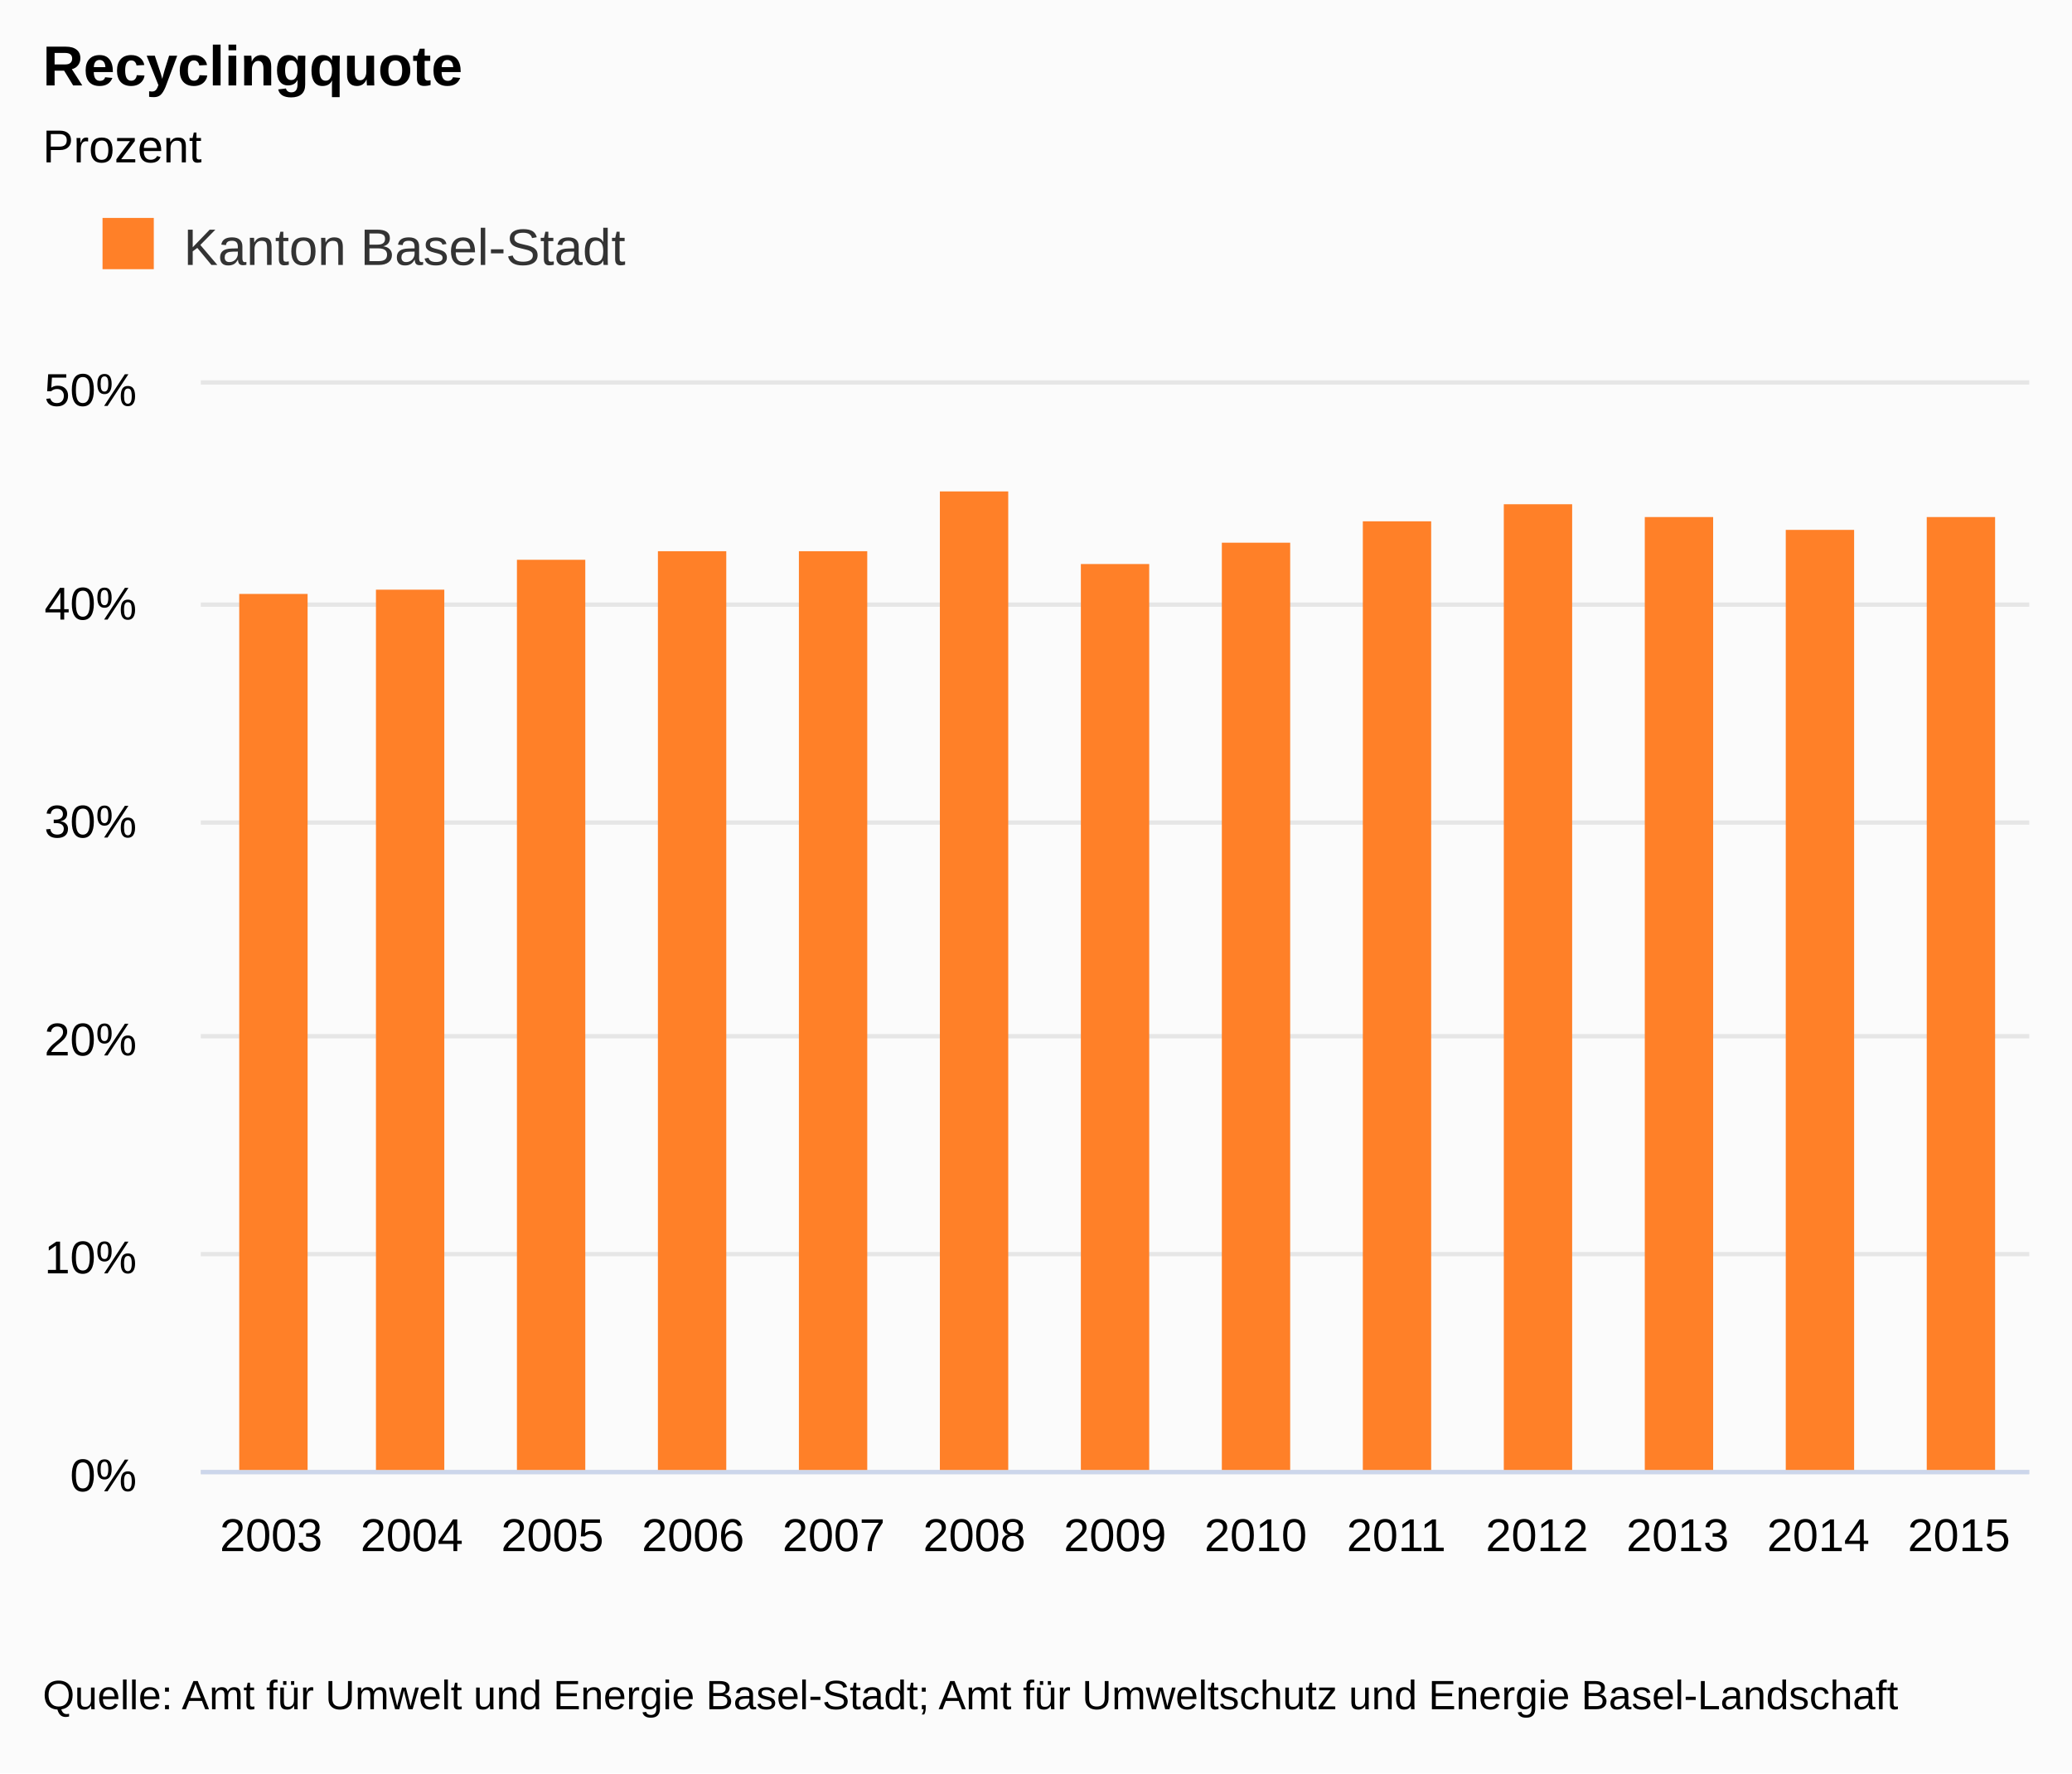
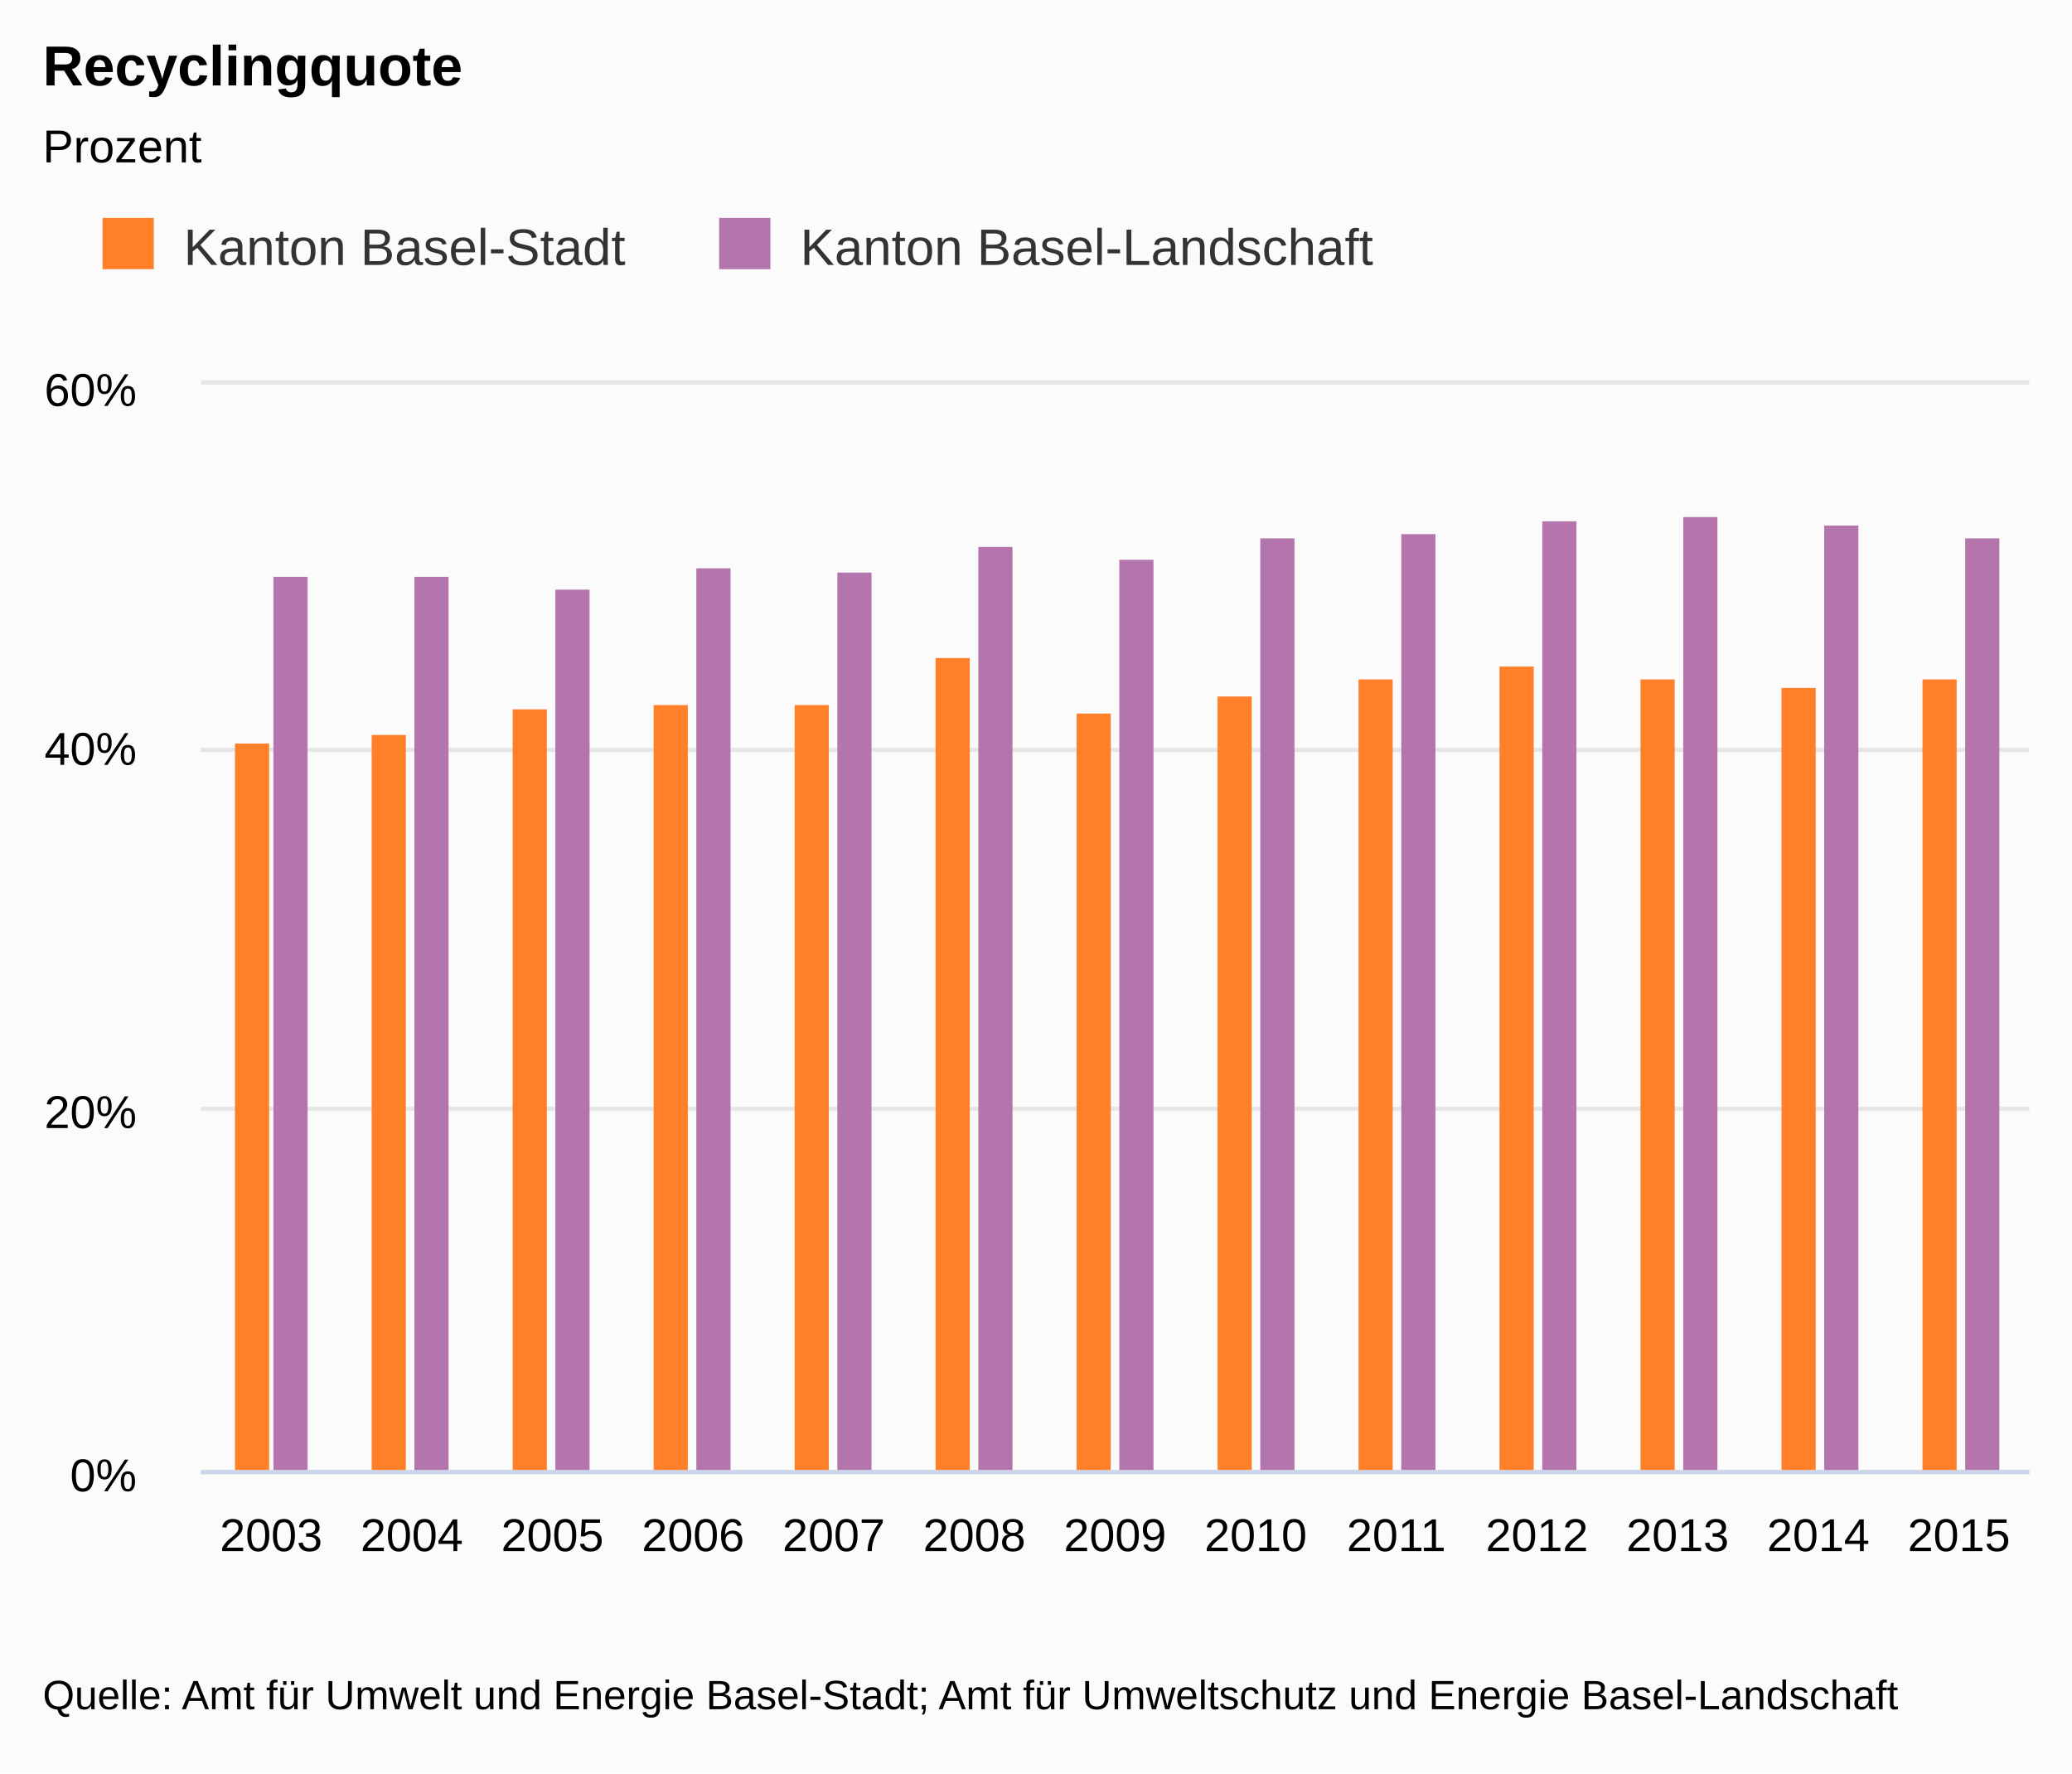
<svg xmlns="http://www.w3.org/2000/svg" class="highcharts-root" viewBox="0 0 485 415" font-family="Arial" font-size="12">
  <defs>
    <clipPath id="a">
      <path fill="none" d="M0 0h428v254H0z" />
    </clipPath>
  </defs>
  <rect fill="#fbfbfb" class="highcharts-background" width="485" height="415" rx="0" ry="0" />
  <path fill="none" class="highcharts-plot-background" d="M47 90h428v254H47z" />
  <text transform="translate(10 451)" class="highcharts-label" cursor="pointer">
    <tspan>&gt; Indikator-Details</tspan>
  </text>
  <g class="highcharts-grid highcharts-xaxis-grid">
    <path fill="none" class="highcharts-grid-line" d="M79.5 90v254m0-254v254m33-254v254m0-254v254m33-254v254m0-254v254m33-254v254m0-254v254m33-254v254m0-254v254m33-254v254m0-254v254m32-254v254m0-254v254m33-254v254m0-254v254m33-254v254m0-254v254m33-254v254m0-254v254m33-254v254m0-254v254m33-254v254m0-254v254m33-254v254m0-254v254M46.5 90v254m0-254v254" />
  </g>
  <g class="highcharts-grid highcharts-yaxis-grid">
-     <path fill="none" stroke="#e6e6e6" class="highcharts-grid-line" d="M47 344.5h428m-428-51h428m-428-51h428m-428-50h428m-428-51h428m-428-52h428" />
+     <path fill="none" stroke="#e6e6e6" class="highcharts-grid-line" d="M47 344.5h428m-428-85h428m-428-84h428m-428-86h428" />
  </g>
  <path fill="none" class="highcharts-plot-border" d="M47 90h428v254H47z" />
  <g class="highcharts-axis highcharts-xaxis">
    <path fill="none" class="highcharts-axis-line" stroke="#ccd6eb" d="M47 344.5h428" />
  </g>
  <g class="highcharts-axis highcharts-yaxis">
    <path fill="none" class="highcharts-axis-line" d="M47 90v254" />
  </g>
  <g class="highcharts-axis highcharts-yaxis">
    <path fill="none" class="highcharts-axis-line" d="M475 90v254" />
  </g>
  <g class="highcharts-series-group">
    <g class="highcharts-series highcharts-series-0 highcharts-column-series highcharts-color-undefined highcharts-tracker" transform="translate(47 90)" clip-path="url(#a)">
-       <path fill="#FF8028" class="highcharts-point" d="M9 49h16v206H9zm32-1h16v207H41zm33-7h16v214H74zm33-2h16v216h-16zm33 0h16v216h-16zm33-14h16v230h-16zm33 17h16v213h-16zm33-5h16v218h-16zm33-5h16v223h-16zm33-4h16v227h-16zm33 3h16v224h-16zm33 3h16v221h-16zm33-3h16v224h-16z" />
+       <path fill="#FF8028" class="highcharts-point" d="M8 84h8v171H8zm32-2h8v173h-8zm33-6h8v179h-8zm33-1h8v180h-8zm33 0h8v180h-8zm33-11h8v191h-8zm33 13h8v178h-8zm33-4h8v182h-8zm33-4h8v186h-8zm33-3h8v189h-8zm33 3h8v186h-8zm33 2h8v184h-8zm33-2h8v186h-8z" />
+     </g>
+     <g class="highcharts-series highcharts-series-1 highcharts-column-series highcharts-color-undefined highcharts-tracker" transform="translate(47 90)" clip-path="url(#a)">
+       <path fill="#B375AB" class="highcharts-point" d="M17 45h8v210h-8zm33 0h8v210h-8zm33 3h8v207h-8zm33-5h8v212h-8zm33 1h8v211h-8zm33-6h8v217h-8zm33 3h8v214h-8zm33-5h8v219h-8zm33-1h8v220h-8zm33-3h8v223h-8zm33-1h8v224h-8zm33 2h8v222h-8zm33 3h8v219h-8z" />
    </g>
  </g>
  <text x="10" class="highcharts-title" y="20" color="#000" font-size="1.1em" font-weight="700">
    <tspan>Recyclingquote</tspan>
  </text>
  <text x="10" class="highcharts-subtitle" y="38" color="#000" font-size=".9em">
    <tspan>Prozent</tspan>
  </text>
  <g class="highcharts-legend" transform="translate(10 40)">
-     <rect fill="none" class="highcharts-legend-box" rx="0" ry="0" width="148" height="38" />
+     <rect fill="none" class="highcharts-legend-box" rx="0" ry="0" width="323" height="38" />
    <g class="highcharts-legend-item highcharts-column-series highcharts-color-undefined highcharts-series-0">
      <text x="21" y="15" color="#333" font-size="1em" font-weight="400" cursor="pointer" fill="#333" transform="translate(12 7)">
        <tspan>Kanton Basel-Stadt</tspan>
      </text>
      <path fill="#FF8028" class="highcharts-point" d="M14 11h12v12H14z" />
+     </g>
+     <g class="highcharts-legend-item highcharts-column-series highcharts-color-undefined highcharts-series-1">
+       <text x="21" y="15" color="#333" font-size="1em" font-weight="400" cursor="pointer" fill="#333" transform="translate(156.328 7)">
+         <tspan>Kanton Basel-Landschaft</tspan>
+       </text>
+       <path fill="#B375AB" class="highcharts-point" d="M158.328 11h12v12h-12z" />
    </g>
  </g>
  <g class="highcharts-axis-labels highcharts-xaxis-labels" text-anchor="middle" color="#000" cursor="default" font-size=".9em">
    <text x="63.462" y="363">
            2003
        </text>
    <text x="96.385" y="363">
            2004
        </text>
    <text x="129.308" y="363">
            2005
        </text>
    <text x="162.231" y="363">
            2006
        </text>
    <text x="195.154" y="363">
            2007
        </text>
    <text x="228.077" y="363">
            2008
        </text>
    <text x="261" y="363">
            2009
        </text>
    <text x="293.923" y="363">
            2010
        </text>
    <text x="326.846" y="363">
            2011
        </text>
    <text x="359.769" y="363">
            2012
        </text>
    <text x="392.692" y="363">
            2013
        </text>
    <text x="425.615" y="363">
            2014
        </text>
    <text x="458.538" y="363">
            2015
        </text>
  </g>
  <g class="highcharts-axis-labels highcharts-yaxis-labels" text-anchor="end" color="#000" cursor="default" font-size=".9em">
    <text x="32" y="349">
      <tspan>0%</tspan>
    </text>
-     <text x="32" y="298">
-       <tspan>10%</tspan>
-     </text>
-     <text x="32" y="247">
+     <text x="32" y="264">
      <tspan>20%</tspan>
    </text>
-     <text x="32" y="196">
-       <tspan>30%</tspan>
-     </text>
-     <text x="32" y="145">
+     <text x="32" y="179">
      <tspan>40%</tspan>
    </text>
    <text x="32" y="95">
-       <tspan>50%</tspan>
+       <tspan>60%</tspan>
    </text>
  </g>
  <text x="10" class="highcharts-credits" y="400" cursor="default" color="#000" font-size=".8em">
    <tspan>Quelle: Amt für Umwelt und Energie Basel-Stadt; Amt für Umweltschutz und Energie Basel-Landschaft</tspan>
  </text>
</svg>
